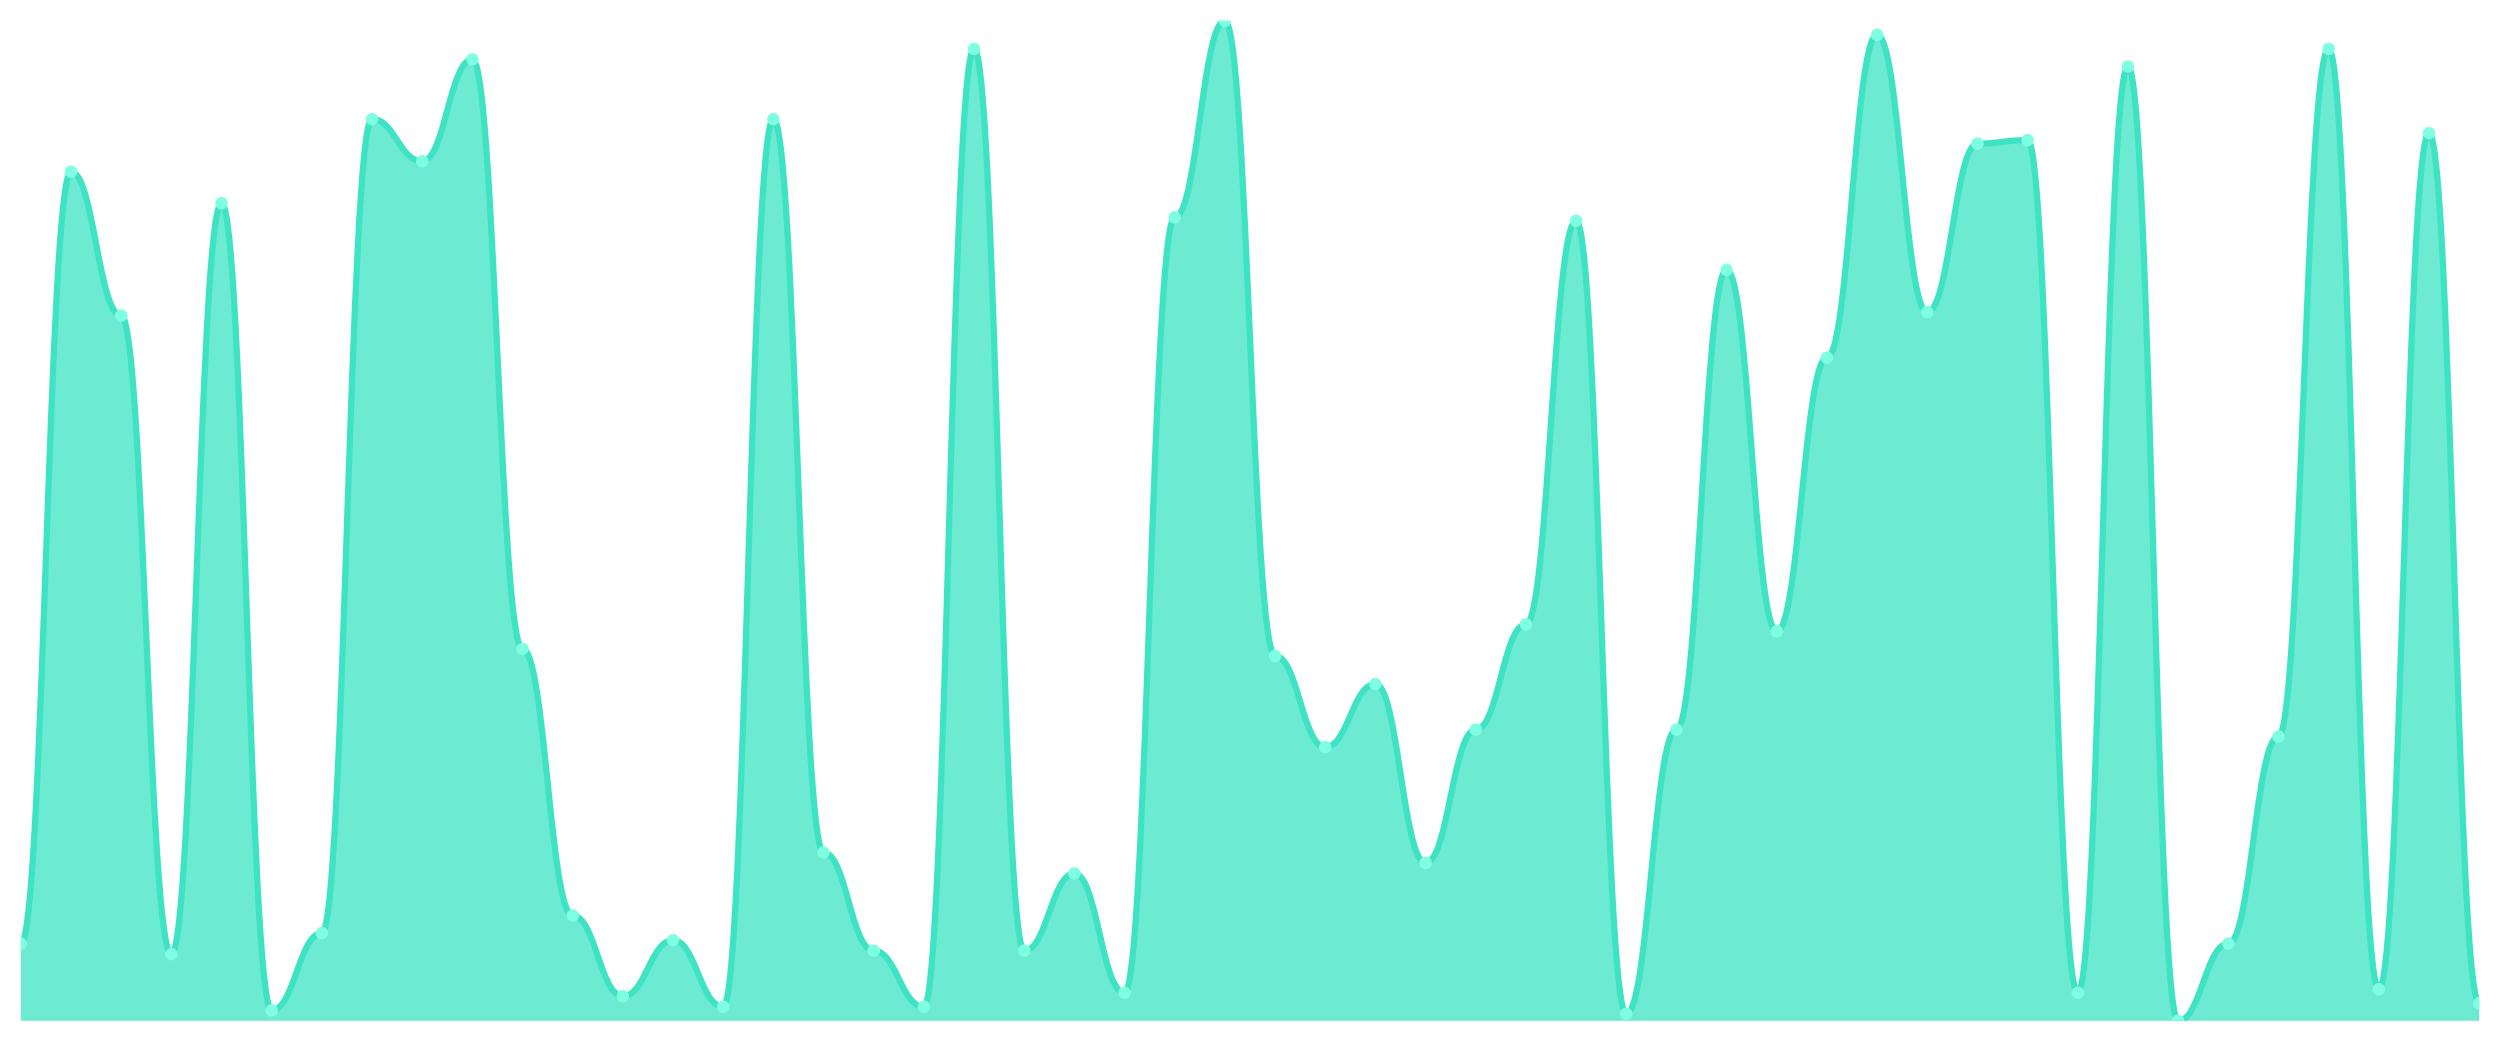
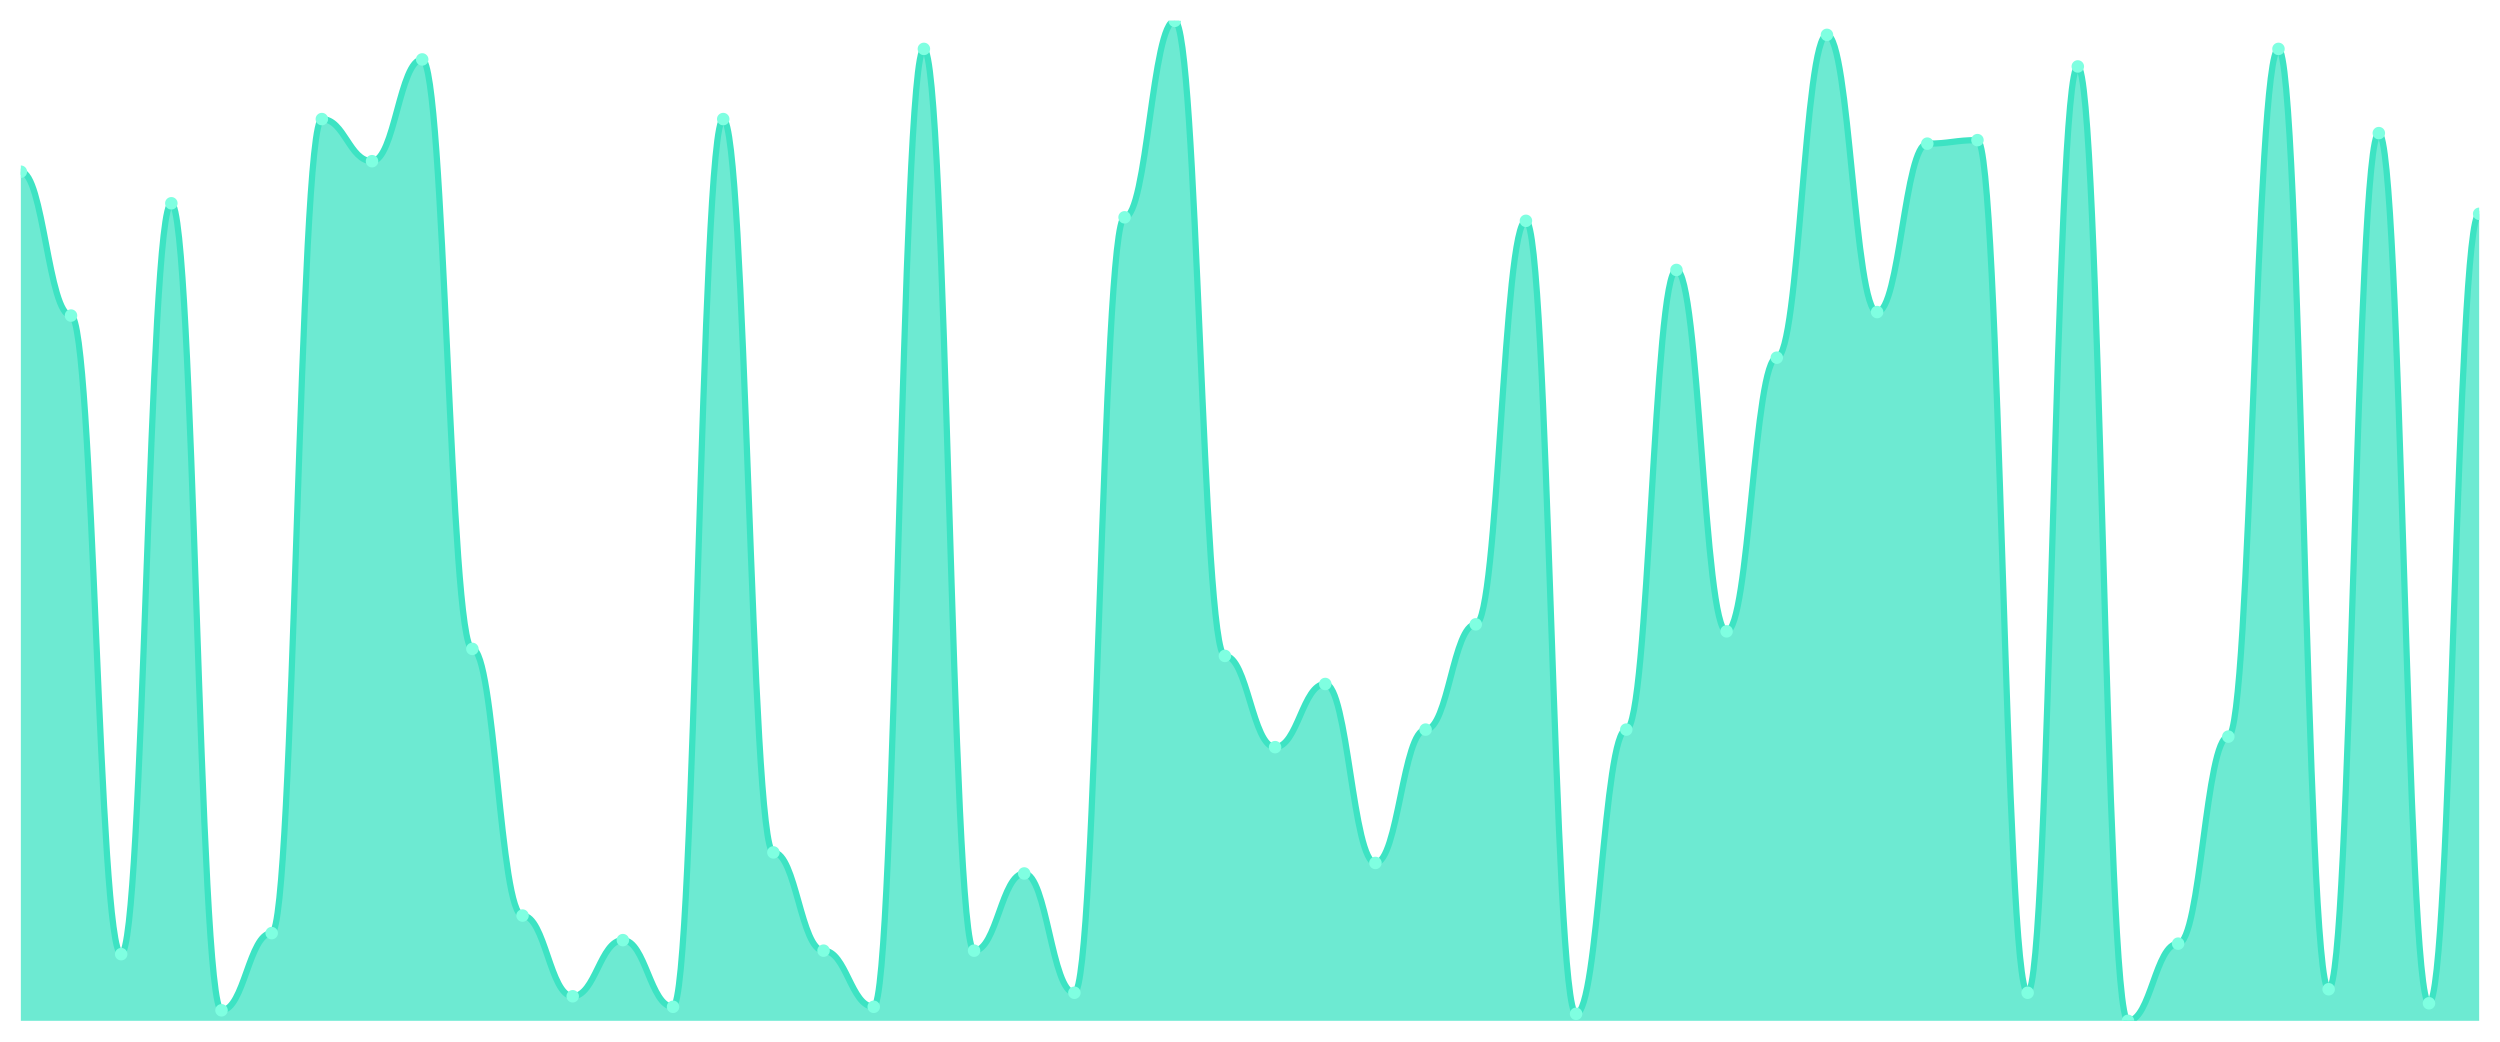
<svg xmlns="http://www.w3.org/2000/svg" viewBox="0 0 1200 500" width="1200" height="500">
  <defs>
    <clipPath id="c">
      <rect x="10" y="10" width="1180" height="480" />
    </clipPath>
  </defs>
  <rect width="1200" height="500" fill="none" />
  <g clip-path="url(#c)">
-     <path d="M 10,490 L 10,452.947 C 20.837,452.947 23.245,82.421 34.082,82.421 C 44.918,82.421 47.327,151.474 58.163,151.474 C 69,151.474 71.408,458 82.245,458 C 93.082,458 95.49,97.579 106.327,97.579 C 117.163,97.579 119.571,484.947 130.408,484.947 C 141.245,484.947 143.653,447.895 154.49,447.895 C 165.327,447.895 167.735,57.158 178.571,57.158 C 189.408,57.158 191.816,77.368 202.653,77.368 C 213.49,77.368 215.898,28.526 226.735,28.526 C 237.571,28.526 239.98,311.474 250.816,311.474 C 261.653,311.474 264.061,439.474 274.898,439.474 C 285.735,439.474 288.143,478.211 298.98,478.211 C 309.816,478.211 312.224,451.263 323.061,451.263 C 333.898,451.263 336.306,483.263 347.143,483.263 C 357.98,483.263 360.388,57.158 371.224,57.158 C 382.061,57.158 384.469,409.158 395.306,409.158 C 406.143,409.158 408.551,456.316 419.388,456.316 C 430.224,456.316 432.633,483.263 443.469,483.263 C 454.306,483.263 456.714,23.474 467.551,23.474 C 478.388,23.474 480.796,456.316 491.633,456.316 C 502.469,456.316 504.878,419.263 515.714,419.263 C 526.551,419.263 528.959,476.526 539.796,476.526 C 550.633,476.526 553.041,104.316 563.878,104.316 C 574.714,104.316 577.122,10 587.959,10 C 598.796,10 601.204,314.842 612.041,314.842 C 622.878,314.842 625.286,358.632 636.122,358.632 C 646.959,358.632 649.367,328.316 660.204,328.316 C 671.041,328.316 673.449,414.211 684.286,414.211 C 695.122,414.211 697.531,350.211 708.367,350.211 C 719.204,350.211 721.612,299.684 732.449,299.684 C 743.286,299.684 745.694,106 756.531,106 C 767.367,106 769.776,486.632 780.612,486.632 C 791.449,486.632 793.857,350.211 804.694,350.211 C 815.531,350.211 817.939,129.579 828.776,129.579 C 839.612,129.579 842.02,303.053 852.857,303.053 C 863.694,303.053 866.102,171.684 876.939,171.684 C 887.776,171.684 890.184,16.737 901.02,16.737 C 911.857,16.737 914.265,149.789 925.102,149.789 C 935.939,149.789 938.347,68.947 949.184,68.947 C 960.02,68.947 962.429,67.263 973.265,67.263 C 984.102,67.263 986.51,476.526 997.347,476.526 C 1008.184,476.526 1010.592,31.895 1021.429,31.895 C 1032.265,31.895 1034.673,490 1045.51,490 C 1056.347,490 1058.755,452.947 1069.592,452.947 C 1080.429,452.947 1082.837,353.579 1093.673,353.579 C 1104.51,353.579 1106.918,23.474 1117.755,23.474 C 1128.592,23.474 1131,474.842 1141.837,474.842 C 1152.673,474.842 1155.082,63.895 1165.918,63.895 C 1176.755,63.895 1179.163,481.579 1190,481.579 L 1190,490 Z" fill="rgba(61,227,195,0.75)" />
-     <path d="M 10,452.947 C 20.837,452.947 23.245,82.421 34.082,82.421 C 44.918,82.421 47.327,151.474 58.163,151.474 C 69,151.474 71.408,458 82.245,458 C 93.082,458 95.49,97.579 106.327,97.579 C 117.163,97.579 119.571,484.947 130.408,484.947 C 141.245,484.947 143.653,447.895 154.49,447.895 C 165.327,447.895 167.735,57.158 178.571,57.158 C 189.408,57.158 191.816,77.368 202.653,77.368 C 213.49,77.368 215.898,28.526 226.735,28.526 C 237.571,28.526 239.98,311.474 250.816,311.474 C 261.653,311.474 264.061,439.474 274.898,439.474 C 285.735,439.474 288.143,478.211 298.98,478.211 C 309.816,478.211 312.224,451.263 323.061,451.263 C 333.898,451.263 336.306,483.263 347.143,483.263 C 357.98,483.263 360.388,57.158 371.224,57.158 C 382.061,57.158 384.469,409.158 395.306,409.158 C 406.143,409.158 408.551,456.316 419.388,456.316 C 430.224,456.316 432.633,483.263 443.469,483.263 C 454.306,483.263 456.714,23.474 467.551,23.474 C 478.388,23.474 480.796,456.316 491.633,456.316 C 502.469,456.316 504.878,419.263 515.714,419.263 C 526.551,419.263 528.959,476.526 539.796,476.526 C 550.633,476.526 553.041,104.316 563.878,104.316 C 574.714,104.316 577.122,10 587.959,10 C 598.796,10 601.204,314.842 612.041,314.842 C 622.878,314.842 625.286,358.632 636.122,358.632 C 646.959,358.632 649.367,328.316 660.204,328.316 C 671.041,328.316 673.449,414.211 684.286,414.211 C 695.122,414.211 697.531,350.211 708.367,350.211 C 719.204,350.211 721.612,299.684 732.449,299.684 C 743.286,299.684 745.694,106 756.531,106 C 767.367,106 769.776,486.632 780.612,486.632 C 791.449,486.632 793.857,350.211 804.694,350.211 C 815.531,350.211 817.939,129.579 828.776,129.579 C 839.612,129.579 842.02,303.053 852.857,303.053 C 863.694,303.053 866.102,171.684 876.939,171.684 C 887.776,171.684 890.184,16.737 901.02,16.737 C 911.857,16.737 914.265,149.789 925.102,149.789 C 935.939,149.789 938.347,68.947 949.184,68.947 C 960.02,68.947 962.429,67.263 973.265,67.263 C 984.102,67.263 986.51,476.526 997.347,476.526 C 1008.184,476.526 1010.592,31.895 1021.429,31.895 C 1032.265,31.895 1034.673,490 1045.51,490 C 1056.347,490 1058.755,452.947 1069.592,452.947 C 1080.429,452.947 1082.837,353.579 1093.673,353.579 C 1104.51,353.579 1106.918,23.474 1117.755,23.474 C 1128.592,23.474 1131,474.842 1141.837,474.842 C 1152.673,474.842 1155.082,63.895 1165.918,63.895 C 1176.755,63.895 1179.163,481.579 1190,481.579" fill="none" stroke="#3de3c3" stroke-width="3" stroke-linecap="round" stroke-linejoin="round" />
-     <circle cx="10" cy="452.947" r="3" fill="#7fffe1" />
-     <circle cx="34.082" cy="82.421" r="3" fill="#7fffe1" />
-     <circle cx="58.163" cy="151.474" r="3" fill="#7fffe1" />
-     <circle cx="82.245" cy="458" r="3" fill="#7fffe1" />
-     <circle cx="106.327" cy="97.579" r="3" fill="#7fffe1" />
-     <circle cx="130.408" cy="484.947" r="3" fill="#7fffe1" />
-     <circle cx="154.49" cy="447.895" r="3" fill="#7fffe1" />
-     <circle cx="178.571" cy="57.158" r="3" fill="#7fffe1" />
-     <circle cx="202.653" cy="77.368" r="3" fill="#7fffe1" />
-     <circle cx="226.735" cy="28.526" r="3" fill="#7fffe1" />
-     <circle cx="250.816" cy="311.474" r="3" fill="#7fffe1" />
-     <circle cx="274.898" cy="439.474" r="3" fill="#7fffe1" />
-     <circle cx="298.98" cy="478.211" r="3" fill="#7fffe1" />
-     <circle cx="323.061" cy="451.263" r="3" fill="#7fffe1" />
-     <circle cx="347.143" cy="483.263" r="3" fill="#7fffe1" />
-     <circle cx="371.224" cy="57.158" r="3" fill="#7fffe1" />
-     <circle cx="395.306" cy="409.158" r="3" fill="#7fffe1" />
-     <circle cx="419.388" cy="456.316" r="3" fill="#7fffe1" />
-     <circle cx="443.469" cy="483.263" r="3" fill="#7fffe1" />
-     <circle cx="467.551" cy="23.474" r="3" fill="#7fffe1" />
-     <circle cx="491.633" cy="456.316" r="3" fill="#7fffe1" />
-     <circle cx="515.714" cy="419.263" r="3" fill="#7fffe1" />
-     <circle cx="539.796" cy="476.526" r="3" fill="#7fffe1" />
-     <circle cx="563.878" cy="104.316" r="3" fill="#7fffe1" />
-     <circle cx="587.959" cy="10" r="3" fill="#7fffe1" />
-     <circle cx="612.041" cy="314.842" r="3" fill="#7fffe1" />
-     <circle cx="636.122" cy="358.632" r="3" fill="#7fffe1" />
-     <circle cx="660.204" cy="328.316" r="3" fill="#7fffe1" />
-     <circle cx="684.286" cy="414.211" r="3" fill="#7fffe1" />
-     <circle cx="708.367" cy="350.211" r="3" fill="#7fffe1" />
-     <circle cx="732.449" cy="299.684" r="3" fill="#7fffe1" />
-     <circle cx="756.531" cy="106" r="3" fill="#7fffe1" />
-     <circle cx="780.612" cy="486.632" r="3" fill="#7fffe1" />
-     <circle cx="804.694" cy="350.211" r="3" fill="#7fffe1" />
-     <circle cx="828.776" cy="129.579" r="3" fill="#7fffe1" />
-     <circle cx="852.857" cy="303.053" r="3" fill="#7fffe1" />
-     <circle cx="876.939" cy="171.684" r="3" fill="#7fffe1" />
-     <circle cx="901.02" cy="16.737" r="3" fill="#7fffe1" />
-     <circle cx="925.102" cy="149.789" r="3" fill="#7fffe1" />
-     <circle cx="949.184" cy="68.947" r="3" fill="#7fffe1" />
-     <circle cx="973.265" cy="67.263" r="3" fill="#7fffe1" />
-     <circle cx="997.347" cy="476.526" r="3" fill="#7fffe1" />
-     <circle cx="1021.429" cy="31.895" r="3" fill="#7fffe1" />
-     <circle cx="1045.51" cy="490" r="3" fill="#7fffe1" />
-     <circle cx="1069.592" cy="452.947" r="3" fill="#7fffe1" />
-     <circle cx="1093.673" cy="353.579" r="3" fill="#7fffe1" />
-     <circle cx="1117.755" cy="23.474" r="3" fill="#7fffe1" />
-     <circle cx="1141.837" cy="474.842" r="3" fill="#7fffe1" />
-     <circle cx="1165.918" cy="63.895" r="3" fill="#7fffe1" />
-     <circle cx="1190" cy="481.579" r="3" fill="#7fffe1" />
+     <path d="M 10,490 L 10,82.421 C 20.837,82.421 23.245,151.474 34.082,151.474 C 44.918,151.474 47.327,458 58.163,458 C 69,458 71.408,97.579 82.245,97.579 C 93.082,97.579 95.49,484.947 106.327,484.947 C 117.163,484.947 119.571,447.895 130.408,447.895 C 141.245,447.895 143.653,57.158 154.49,57.158 C 165.327,57.158 167.735,77.368 178.571,77.368 C 189.408,77.368 191.816,28.526 202.653,28.526 C 213.49,28.526 215.898,311.474 226.735,311.474 C 237.571,311.474 239.98,439.474 250.816,439.474 C 261.653,439.474 264.061,478.211 274.898,478.211 C 285.735,478.211 288.143,451.263 298.98,451.263 C 309.816,451.263 312.224,483.263 323.061,483.263 C 333.898,483.263 336.306,57.158 347.143,57.158 C 357.98,57.158 360.388,409.158 371.224,409.158 C 382.061,409.158 384.469,456.316 395.306,456.316 C 406.143,456.316 408.551,483.263 419.388,483.263 C 430.224,483.263 432.633,23.474 443.469,23.474 C 454.306,23.474 456.714,456.316 467.551,456.316 C 478.388,456.316 480.796,419.263 491.633,419.263 C 502.469,419.263 504.878,476.526 515.714,476.526 C 526.551,476.526 528.959,104.316 539.796,104.316 C 550.633,104.316 553.041,10 563.878,10 C 574.714,10 577.122,314.842 587.959,314.842 C 598.796,314.842 601.204,358.632 612.041,358.632 C 622.878,358.632 625.286,328.316 636.122,328.316 C 646.959,328.316 649.367,414.211 660.204,414.211 C 671.041,414.211 673.449,350.211 684.286,350.211 C 695.122,350.211 697.531,299.684 708.367,299.684 C 719.204,299.684 721.612,106 732.449,106 C 743.286,106 745.694,486.632 756.531,486.632 C 767.367,486.632 769.776,350.211 780.612,350.211 C 791.449,350.211 793.857,129.579 804.694,129.579 C 815.531,129.579 817.939,303.053 828.776,303.053 C 839.612,303.053 842.02,171.684 852.857,171.684 C 863.694,171.684 866.102,16.737 876.939,16.737 C 887.776,16.737 890.184,149.789 901.02,149.789 C 911.857,149.789 914.265,68.947 925.102,68.947 C 935.939,68.947 938.347,67.263 949.184,67.263 C 960.02,67.263 962.429,476.526 973.265,476.526 C 984.102,476.526 986.51,31.895 997.347,31.895 C 1008.184,31.895 1010.592,490 1021.429,490 C 1032.265,490 1034.673,452.947 1045.51,452.947 C 1056.347,452.947 1058.755,353.579 1069.592,353.579 C 1080.429,353.579 1082.837,23.474 1093.673,23.474 C 1104.51,23.474 1106.918,474.842 1117.755,474.842 C 1128.592,474.842 1131,63.895 1141.837,63.895 C 1152.673,63.895 1155.082,481.579 1165.918,481.579 C 1176.755,481.579 1179.163,102.632 1190,102.632 L 1190,490 Z" fill="rgba(61,227,195,0.75)" />
+     <path d="M 10,82.421 C 20.837,82.421 23.245,151.474 34.082,151.474 C 44.918,151.474 47.327,458 58.163,458 C 69,458 71.408,97.579 82.245,97.579 C 93.082,97.579 95.49,484.947 106.327,484.947 C 117.163,484.947 119.571,447.895 130.408,447.895 C 141.245,447.895 143.653,57.158 154.49,57.158 C 165.327,57.158 167.735,77.368 178.571,77.368 C 189.408,77.368 191.816,28.526 202.653,28.526 C 213.49,28.526 215.898,311.474 226.735,311.474 C 237.571,311.474 239.98,439.474 250.816,439.474 C 261.653,439.474 264.061,478.211 274.898,478.211 C 285.735,478.211 288.143,451.263 298.98,451.263 C 309.816,451.263 312.224,483.263 323.061,483.263 C 333.898,483.263 336.306,57.158 347.143,57.158 C 357.98,57.158 360.388,409.158 371.224,409.158 C 382.061,409.158 384.469,456.316 395.306,456.316 C 406.143,456.316 408.551,483.263 419.388,483.263 C 430.224,483.263 432.633,23.474 443.469,23.474 C 454.306,23.474 456.714,456.316 467.551,456.316 C 478.388,456.316 480.796,419.263 491.633,419.263 C 502.469,419.263 504.878,476.526 515.714,476.526 C 526.551,476.526 528.959,104.316 539.796,104.316 C 550.633,104.316 553.041,10 563.878,10 C 574.714,10 577.122,314.842 587.959,314.842 C 598.796,314.842 601.204,358.632 612.041,358.632 C 622.878,358.632 625.286,328.316 636.122,328.316 C 646.959,328.316 649.367,414.211 660.204,414.211 C 671.041,414.211 673.449,350.211 684.286,350.211 C 695.122,350.211 697.531,299.684 708.367,299.684 C 719.204,299.684 721.612,106 732.449,106 C 743.286,106 745.694,486.632 756.531,486.632 C 767.367,486.632 769.776,350.211 780.612,350.211 C 791.449,350.211 793.857,129.579 804.694,129.579 C 815.531,129.579 817.939,303.053 828.776,303.053 C 839.612,303.053 842.02,171.684 852.857,171.684 C 863.694,171.684 866.102,16.737 876.939,16.737 C 887.776,16.737 890.184,149.789 901.02,149.789 C 911.857,149.789 914.265,68.947 925.102,68.947 C 935.939,68.947 938.347,67.263 949.184,67.263 C 960.02,67.263 962.429,476.526 973.265,476.526 C 984.102,476.526 986.51,31.895 997.347,31.895 C 1008.184,31.895 1010.592,490 1021.429,490 C 1032.265,490 1034.673,452.947 1045.51,452.947 C 1056.347,452.947 1058.755,353.579 1069.592,353.579 C 1080.429,353.579 1082.837,23.474 1093.673,23.474 C 1104.51,23.474 1106.918,474.842 1117.755,474.842 C 1128.592,474.842 1131,63.895 1141.837,63.895 C 1152.673,63.895 1155.082,481.579 1165.918,481.579 C 1176.755,481.579 1179.163,102.632 1190,102.632" fill="none" stroke="#3de3c3" stroke-width="3" stroke-linecap="round" stroke-linejoin="round" />
+     <circle cx="10" cy="82.421" r="3" fill="#7fffe1" />
+     <circle cx="34.082" cy="151.474" r="3" fill="#7fffe1" />
+     <circle cx="58.163" cy="458" r="3" fill="#7fffe1" />
+     <circle cx="82.245" cy="97.579" r="3" fill="#7fffe1" />
+     <circle cx="106.327" cy="484.947" r="3" fill="#7fffe1" />
+     <circle cx="130.408" cy="447.895" r="3" fill="#7fffe1" />
+     <circle cx="154.49" cy="57.158" r="3" fill="#7fffe1" />
+     <circle cx="178.571" cy="77.368" r="3" fill="#7fffe1" />
+     <circle cx="202.653" cy="28.526" r="3" fill="#7fffe1" />
+     <circle cx="226.735" cy="311.474" r="3" fill="#7fffe1" />
+     <circle cx="250.816" cy="439.474" r="3" fill="#7fffe1" />
+     <circle cx="274.898" cy="478.211" r="3" fill="#7fffe1" />
+     <circle cx="298.98" cy="451.263" r="3" fill="#7fffe1" />
+     <circle cx="323.061" cy="483.263" r="3" fill="#7fffe1" />
+     <circle cx="347.143" cy="57.158" r="3" fill="#7fffe1" />
+     <circle cx="371.224" cy="409.158" r="3" fill="#7fffe1" />
+     <circle cx="395.306" cy="456.316" r="3" fill="#7fffe1" />
+     <circle cx="419.388" cy="483.263" r="3" fill="#7fffe1" />
+     <circle cx="443.469" cy="23.474" r="3" fill="#7fffe1" />
+     <circle cx="467.551" cy="456.316" r="3" fill="#7fffe1" />
+     <circle cx="491.633" cy="419.263" r="3" fill="#7fffe1" />
+     <circle cx="515.714" cy="476.526" r="3" fill="#7fffe1" />
+     <circle cx="539.796" cy="104.316" r="3" fill="#7fffe1" />
+     <circle cx="563.878" cy="10" r="3" fill="#7fffe1" />
+     <circle cx="587.959" cy="314.842" r="3" fill="#7fffe1" />
+     <circle cx="612.041" cy="358.632" r="3" fill="#7fffe1" />
+     <circle cx="636.122" cy="328.316" r="3" fill="#7fffe1" />
+     <circle cx="660.204" cy="414.211" r="3" fill="#7fffe1" />
+     <circle cx="684.286" cy="350.211" r="3" fill="#7fffe1" />
+     <circle cx="708.367" cy="299.684" r="3" fill="#7fffe1" />
+     <circle cx="732.449" cy="106" r="3" fill="#7fffe1" />
+     <circle cx="756.531" cy="486.632" r="3" fill="#7fffe1" />
+     <circle cx="780.612" cy="350.211" r="3" fill="#7fffe1" />
+     <circle cx="804.694" cy="129.579" r="3" fill="#7fffe1" />
+     <circle cx="828.776" cy="303.053" r="3" fill="#7fffe1" />
+     <circle cx="852.857" cy="171.684" r="3" fill="#7fffe1" />
+     <circle cx="876.939" cy="16.737" r="3" fill="#7fffe1" />
+     <circle cx="901.02" cy="149.789" r="3" fill="#7fffe1" />
+     <circle cx="925.102" cy="68.947" r="3" fill="#7fffe1" />
+     <circle cx="949.184" cy="67.263" r="3" fill="#7fffe1" />
+     <circle cx="973.265" cy="476.526" r="3" fill="#7fffe1" />
+     <circle cx="997.347" cy="31.895" r="3" fill="#7fffe1" />
+     <circle cx="1021.429" cy="490" r="3" fill="#7fffe1" />
+     <circle cx="1045.51" cy="452.947" r="3" fill="#7fffe1" />
+     <circle cx="1069.592" cy="353.579" r="3" fill="#7fffe1" />
+     <circle cx="1093.673" cy="23.474" r="3" fill="#7fffe1" />
+     <circle cx="1117.755" cy="474.842" r="3" fill="#7fffe1" />
+     <circle cx="1141.837" cy="63.895" r="3" fill="#7fffe1" />
+     <circle cx="1165.918" cy="481.579" r="3" fill="#7fffe1" />
+     <circle cx="1190" cy="102.632" r="3" fill="#7fffe1" />
  </g>
</svg>
